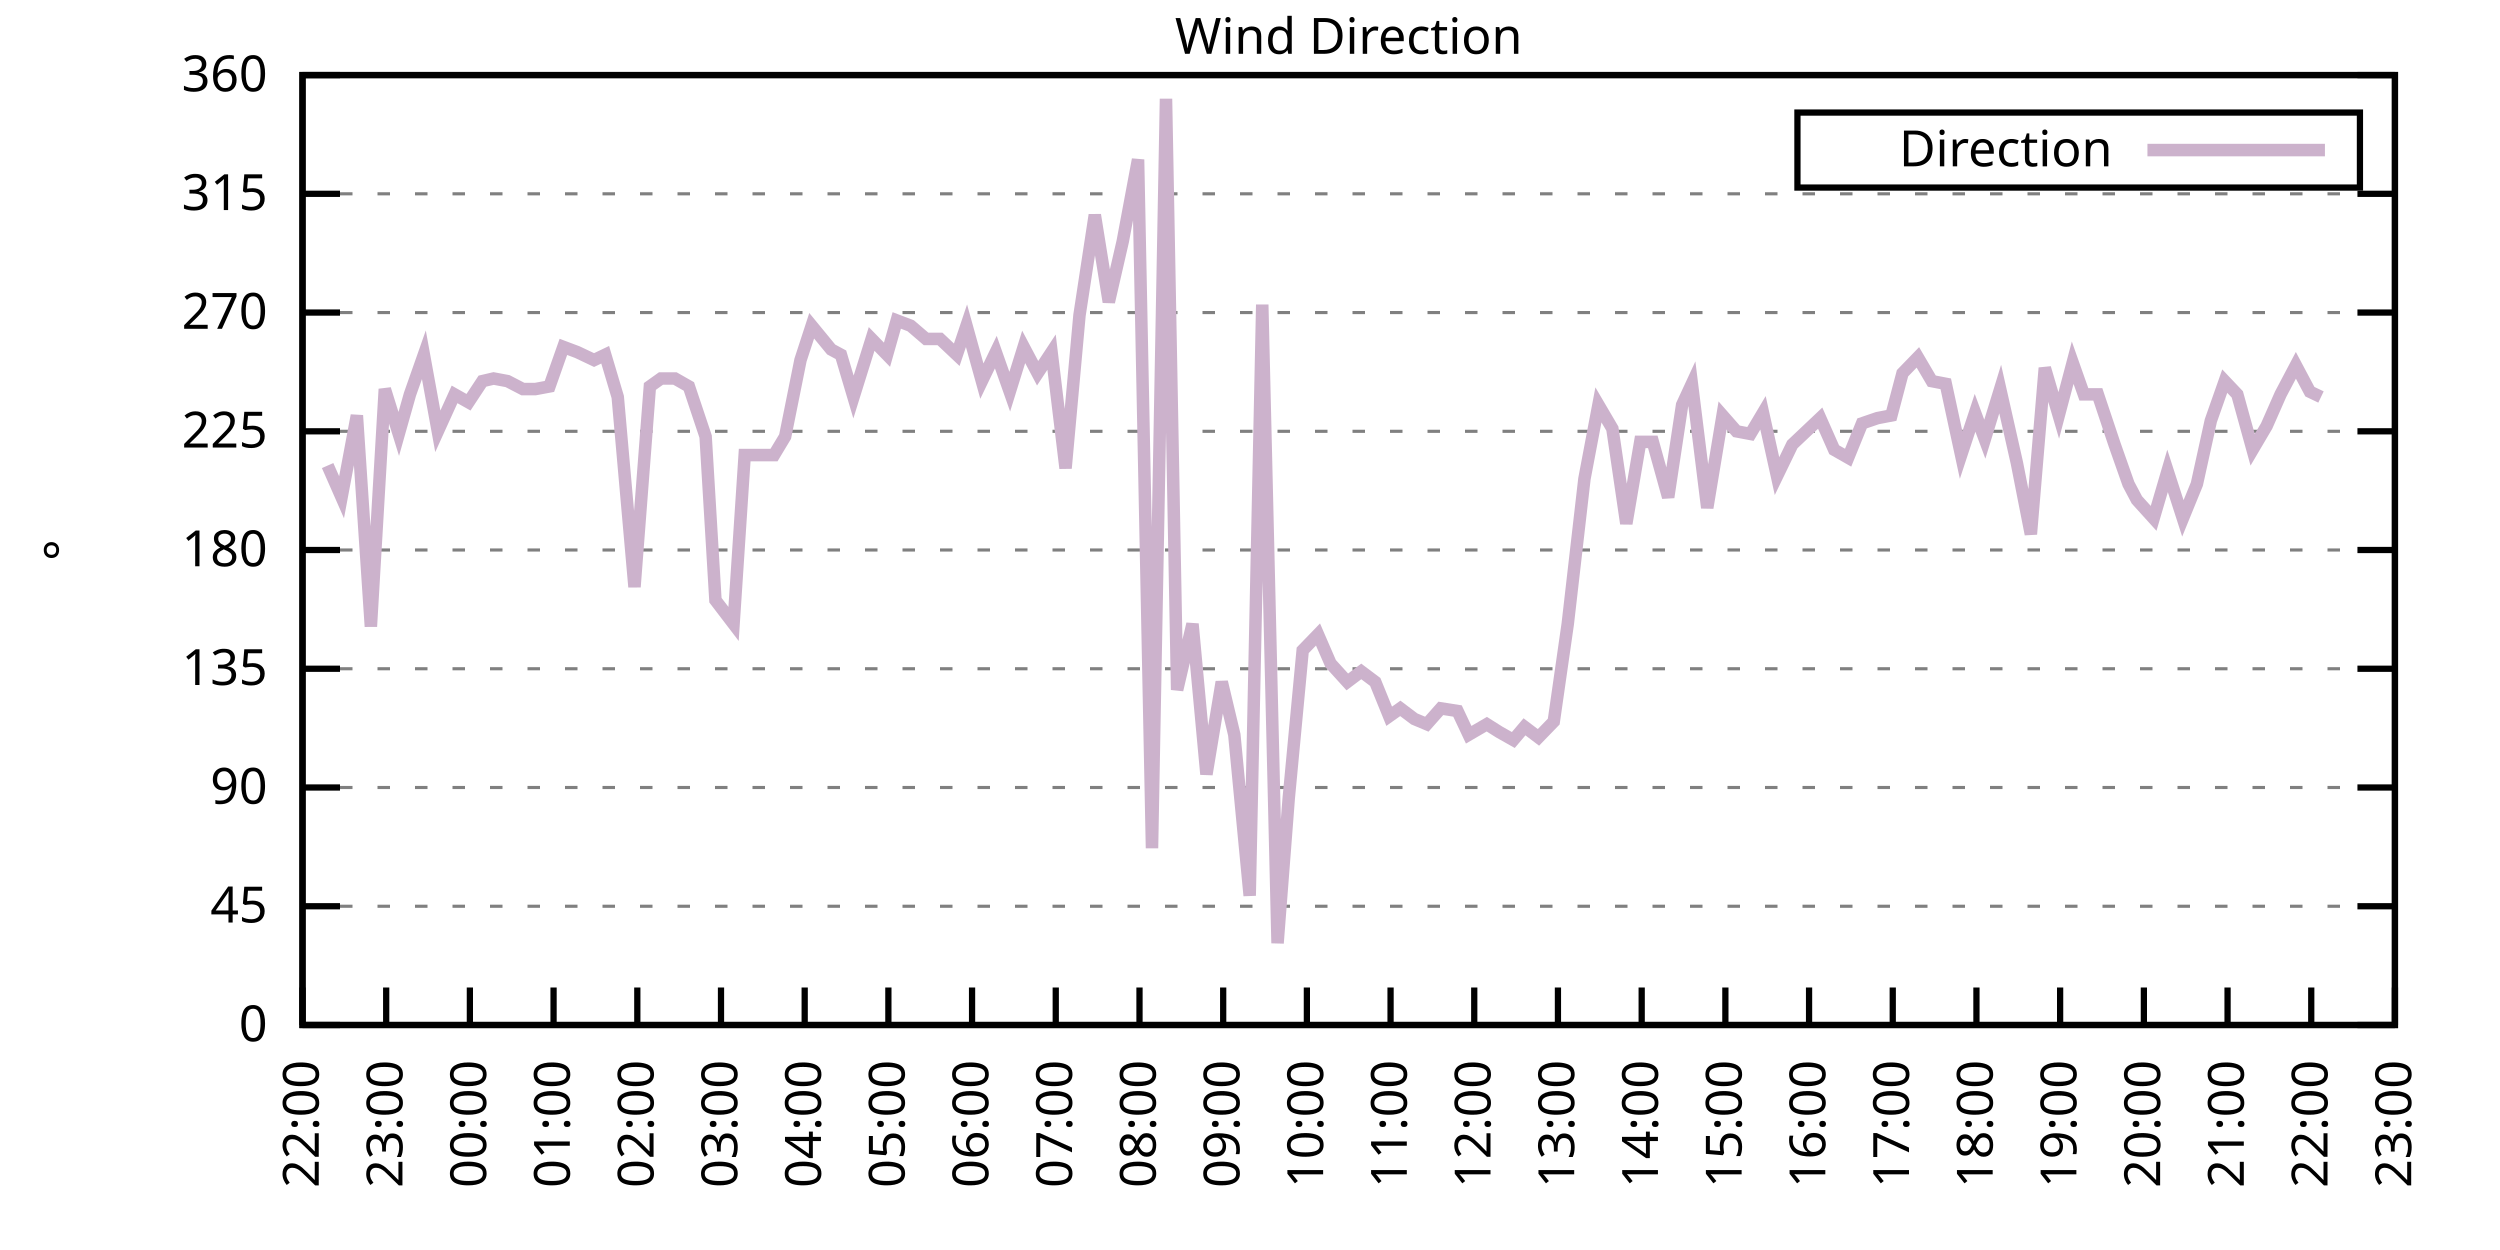
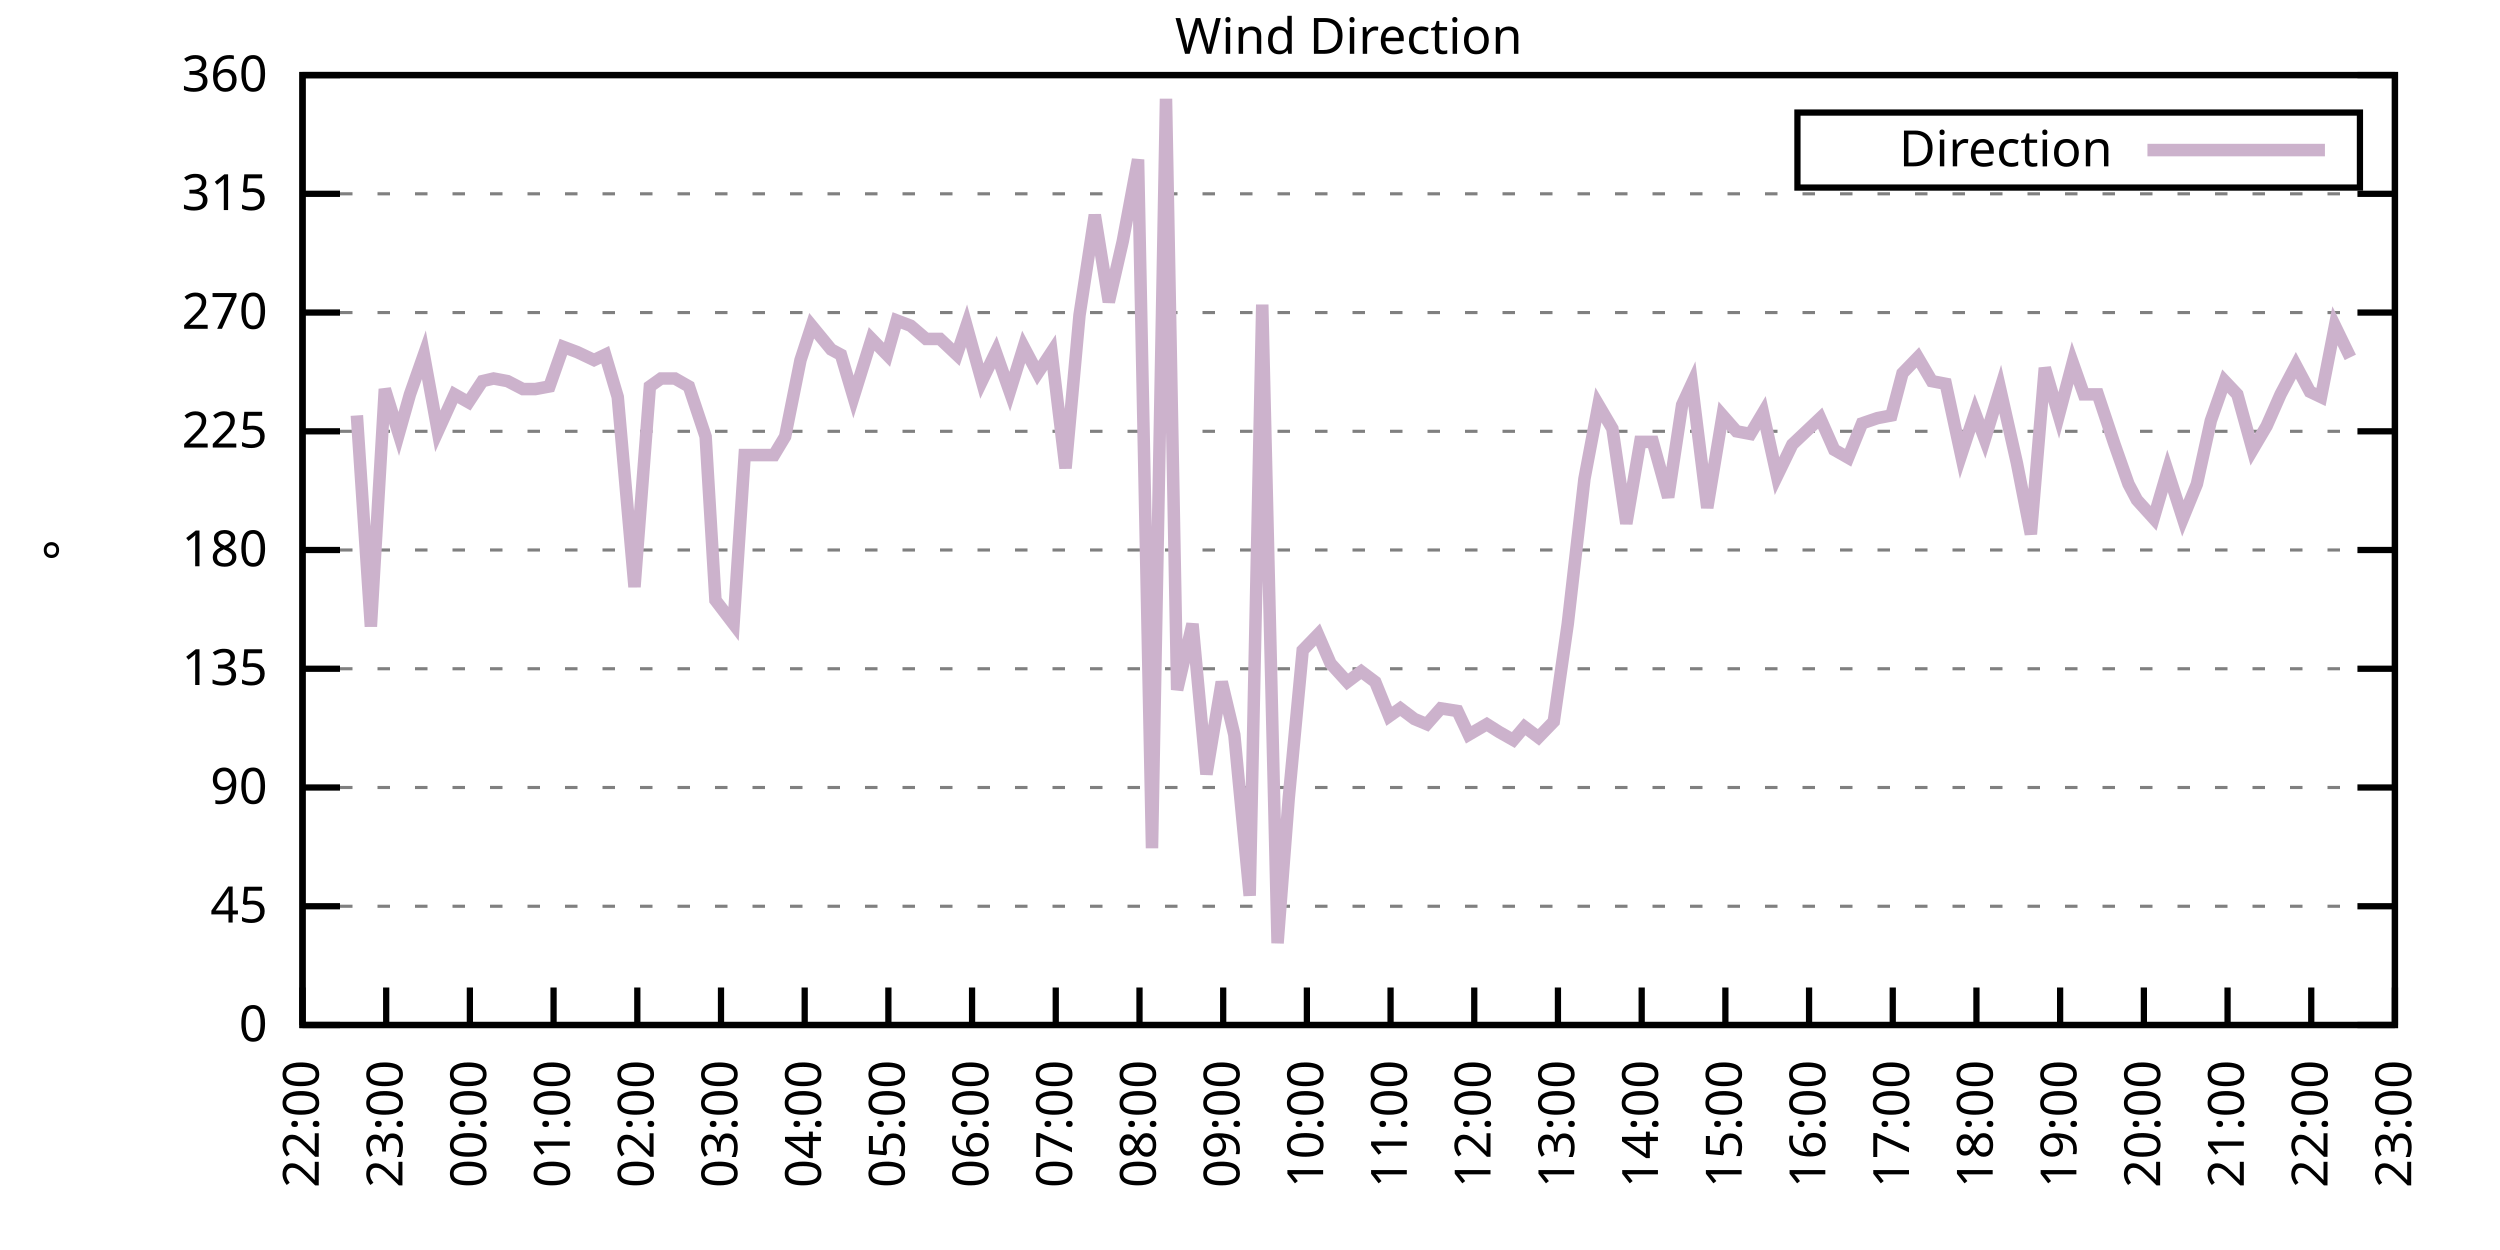
<svg xmlns="http://www.w3.org/2000/svg" xmlns:xlink="http://www.w3.org/1999/xlink" width="400" height="200" viewBox="0 0 400 200">
  <g id="gnuplot_canvas">
    <rect x="0" y="0" width="400" height="200" fill="none" />
    <defs>
      <circle id="gpDot" r="0.5" stroke-width="0.5" stroke="currentColor" />
      <path id="gpPt0" stroke-width="0.333" stroke="currentColor" d="M-1,0 h2 M0,-1 v2" />
      <path id="gpPt1" stroke-width="0.333" stroke="currentColor" d="M-1,-1 L1,1 M1,-1 L-1,1" />
      <path id="gpPt2" stroke-width="0.333" stroke="currentColor" d="M-1,0 L1,0 M0,-1 L0,1 M-1,-1 L1,1 M-1,1 L1,-1" />
      <rect id="gpPt3" stroke-width="0.333" stroke="currentColor" x="-1" y="-1" width="2" height="2" />
      <rect id="gpPt4" stroke-width="0.333" stroke="currentColor" fill="currentColor" x="-1" y="-1" width="2" height="2" />
      <circle id="gpPt5" stroke-width="0.333" stroke="currentColor" cx="0" cy="0" r="1" />
      <use xlink:href="#gpPt5" id="gpPt6" fill="currentColor" stroke="none" />
      <path id="gpPt7" stroke-width="0.333" stroke="currentColor" d="M0,-1.33 L-1.33,0.67 L1.33,0.67 z" />
      <use xlink:href="#gpPt7" id="gpPt8" fill="currentColor" stroke="none" />
      <use xlink:href="#gpPt7" id="gpPt9" stroke="currentColor" transform="rotate(180)" />
      <use xlink:href="#gpPt9" id="gpPt10" fill="currentColor" stroke="none" />
      <use xlink:href="#gpPt3" id="gpPt11" stroke="currentColor" transform="rotate(45)" />
      <use xlink:href="#gpPt11" id="gpPt12" fill="currentColor" stroke="none" />
      <path id="gpPt13" stroke-width="0.333" stroke="currentColor" d="M0,1.330 L1.265,0.411 L0.782,-1.067 L-0.782,-1.076 L-1.265,0.411 z" />
      <use xlink:href="#gpPt13" id="gpPt14" fill="currentColor" stroke="none" />
      <filter id="textbox" filterUnits="objectBoundingBox" x="0" y="0" height="1" width="1">
        <feFlood flood-color="white" flood-opacity="1" result="bgnd" />
        <feComposite in="SourceGraphic" in2="bgnd" operator="atop" />
      </filter>
      <filter id="greybox" filterUnits="objectBoundingBox" x="0" y="0" height="1" width="1">
        <feFlood flood-color="lightgrey" flood-opacity="1" result="grey" />
        <feComposite in="SourceGraphic" in2="grey" operator="atop" />
      </filter>
    </defs>
    <g fill="none" color="white" stroke="currentColor" stroke-width="1.00" stroke-linecap="butt" stroke-linejoin="miter">
</g>
    <g fill="none" color="black" stroke="currentColor" stroke-width="1.00" stroke-linecap="butt" stroke-linejoin="miter">
      <g stroke="none" shape-rendering="crispEdges">
        <polygon fill="rgb(255, 255, 255)" points="48.40,164.00 383.18,164.00 383.18,12.02 48.40,12.02 " />
      </g>
    </g>
    <g fill="none" color="black" stroke="currentColor" stroke-width="1.00" stroke-linecap="butt" stroke-linejoin="miter">
</g>
    <g fill="none" color="black" stroke="black" stroke-width="0.50" stroke-linecap="butt" stroke-linejoin="miter">
</g>
    <g fill="none" color="gray" stroke="currentColor" stroke-width="0.50" stroke-linecap="butt" stroke-linejoin="miter">
      <path stroke="gray" stroke-dasharray="2,4" class="gridline" d="M48.40,164.00 L383.19,164.00  " />
    </g>
    <g fill="none" color="gray" stroke="gray" stroke-width="1.00" stroke-linecap="butt" stroke-linejoin="miter">
</g>
    <g fill="none" color="black" stroke="currentColor" stroke-width="1.00" stroke-linecap="butt" stroke-linejoin="miter">
      <path stroke="black" d="M48.40,164.00 L54.40,164.00 M383.19,164.00 L377.19,164.00  " />
      <g transform="translate(42.80,166.60)" stroke="none" fill="black" font-family="Sans" font-size="8.00" text-anchor="end">
        <text>
          <tspan font-family="Sans"> 0</tspan>
        </text>
      </g>
    </g>
    <g fill="none" color="black" stroke="currentColor" stroke-width="1.00" stroke-linecap="butt" stroke-linejoin="miter">
</g>
    <g fill="none" color="black" stroke="black" stroke-width="0.50" stroke-linecap="butt" stroke-linejoin="miter">
</g>
    <g fill="none" color="gray" stroke="currentColor" stroke-width="0.50" stroke-linecap="butt" stroke-linejoin="miter">
      <path stroke="gray" stroke-dasharray="2,4" class="gridline" d="M48.40,145.00 L383.19,145.00  " />
    </g>
    <g fill="none" color="gray" stroke="gray" stroke-width="1.00" stroke-linecap="butt" stroke-linejoin="miter">
</g>
    <g fill="none" color="black" stroke="currentColor" stroke-width="1.00" stroke-linecap="butt" stroke-linejoin="miter">
      <path stroke="black" d="M48.40,145.00 L54.40,145.00 M383.19,145.00 L377.19,145.00  " />
      <g transform="translate(42.80,147.60)" stroke="none" fill="black" font-family="Sans" font-size="8.00" text-anchor="end">
        <text>
          <tspan font-family="Sans"> 45</tspan>
        </text>
      </g>
    </g>
    <g fill="none" color="black" stroke="currentColor" stroke-width="1.00" stroke-linecap="butt" stroke-linejoin="miter">
</g>
    <g fill="none" color="black" stroke="black" stroke-width="0.50" stroke-linecap="butt" stroke-linejoin="miter">
</g>
    <g fill="none" color="gray" stroke="currentColor" stroke-width="0.50" stroke-linecap="butt" stroke-linejoin="miter">
      <path stroke="gray" stroke-dasharray="2,4" class="gridline" d="M48.40,126.00 L383.19,126.00  " />
    </g>
    <g fill="none" color="gray" stroke="gray" stroke-width="1.00" stroke-linecap="butt" stroke-linejoin="miter">
</g>
    <g fill="none" color="black" stroke="currentColor" stroke-width="1.00" stroke-linecap="butt" stroke-linejoin="miter">
      <path stroke="black" d="M48.40,126.00 L54.40,126.00 M383.19,126.00 L377.19,126.00  " />
      <g transform="translate(42.80,128.60)" stroke="none" fill="black" font-family="Sans" font-size="8.00" text-anchor="end">
        <text>
          <tspan font-family="Sans"> 90</tspan>
        </text>
      </g>
    </g>
    <g fill="none" color="black" stroke="currentColor" stroke-width="1.00" stroke-linecap="butt" stroke-linejoin="miter">
</g>
    <g fill="none" color="black" stroke="black" stroke-width="0.50" stroke-linecap="butt" stroke-linejoin="miter">
</g>
    <g fill="none" color="gray" stroke="currentColor" stroke-width="0.50" stroke-linecap="butt" stroke-linejoin="miter">
      <path stroke="gray" stroke-dasharray="2,4" class="gridline" d="M48.40,107.00 L383.19,107.00  " />
    </g>
    <g fill="none" color="gray" stroke="gray" stroke-width="1.00" stroke-linecap="butt" stroke-linejoin="miter">
</g>
    <g fill="none" color="black" stroke="currentColor" stroke-width="1.00" stroke-linecap="butt" stroke-linejoin="miter">
      <path stroke="black" d="M48.40,107.00 L54.40,107.00 M383.19,107.00 L377.19,107.00  " />
      <g transform="translate(42.80,109.60)" stroke="none" fill="black" font-family="Sans" font-size="8.00" text-anchor="end">
        <text>
          <tspan font-family="Sans"> 135</tspan>
        </text>
      </g>
    </g>
    <g fill="none" color="black" stroke="currentColor" stroke-width="1.00" stroke-linecap="butt" stroke-linejoin="miter">
</g>
    <g fill="none" color="black" stroke="black" stroke-width="0.50" stroke-linecap="butt" stroke-linejoin="miter">
</g>
    <g fill="none" color="gray" stroke="currentColor" stroke-width="0.50" stroke-linecap="butt" stroke-linejoin="miter">
      <path stroke="gray" stroke-dasharray="2,4" class="gridline" d="M48.40,88.00 L383.19,88.00  " />
    </g>
    <g fill="none" color="gray" stroke="gray" stroke-width="1.00" stroke-linecap="butt" stroke-linejoin="miter">
</g>
    <g fill="none" color="black" stroke="currentColor" stroke-width="1.00" stroke-linecap="butt" stroke-linejoin="miter">
      <path stroke="black" d="M48.40,88.00 L54.40,88.00 M383.19,88.00 L377.19,88.00  " />
      <g transform="translate(42.80,90.60)" stroke="none" fill="black" font-family="Sans" font-size="8.00" text-anchor="end">
        <text>
          <tspan font-family="Sans"> 180</tspan>
        </text>
      </g>
    </g>
    <g fill="none" color="black" stroke="currentColor" stroke-width="1.00" stroke-linecap="butt" stroke-linejoin="miter">
</g>
    <g fill="none" color="black" stroke="black" stroke-width="0.50" stroke-linecap="butt" stroke-linejoin="miter">
</g>
    <g fill="none" color="gray" stroke="currentColor" stroke-width="0.50" stroke-linecap="butt" stroke-linejoin="miter">
      <path stroke="gray" stroke-dasharray="2,4" class="gridline" d="M48.40,69.01 L383.19,69.01  " />
    </g>
    <g fill="none" color="gray" stroke="gray" stroke-width="1.00" stroke-linecap="butt" stroke-linejoin="miter">
</g>
    <g fill="none" color="black" stroke="currentColor" stroke-width="1.00" stroke-linecap="butt" stroke-linejoin="miter">
      <path stroke="black" d="M48.40,69.01 L54.40,69.01 M383.19,69.01 L377.19,69.01  " />
      <g transform="translate(42.80,71.61)" stroke="none" fill="black" font-family="Sans" font-size="8.00" text-anchor="end">
        <text>
          <tspan font-family="Sans"> 225</tspan>
        </text>
      </g>
    </g>
    <g fill="none" color="black" stroke="currentColor" stroke-width="1.00" stroke-linecap="butt" stroke-linejoin="miter">
</g>
    <g fill="none" color="black" stroke="black" stroke-width="0.50" stroke-linecap="butt" stroke-linejoin="miter">
</g>
    <g fill="none" color="gray" stroke="currentColor" stroke-width="0.50" stroke-linecap="butt" stroke-linejoin="miter">
      <path stroke="gray" stroke-dasharray="2,4" class="gridline" d="M48.40,50.01 L383.19,50.01  " />
    </g>
    <g fill="none" color="gray" stroke="gray" stroke-width="1.00" stroke-linecap="butt" stroke-linejoin="miter">
</g>
    <g fill="none" color="black" stroke="currentColor" stroke-width="1.00" stroke-linecap="butt" stroke-linejoin="miter">
      <path stroke="black" d="M48.40,50.01 L54.40,50.01 M383.19,50.01 L377.19,50.01  " />
      <g transform="translate(42.80,52.61)" stroke="none" fill="black" font-family="Sans" font-size="8.00" text-anchor="end">
        <text>
          <tspan font-family="Sans"> 270</tspan>
        </text>
      </g>
    </g>
    <g fill="none" color="black" stroke="currentColor" stroke-width="1.00" stroke-linecap="butt" stroke-linejoin="miter">
</g>
    <g fill="none" color="black" stroke="black" stroke-width="0.50" stroke-linecap="butt" stroke-linejoin="miter">
</g>
    <g fill="none" color="gray" stroke="currentColor" stroke-width="0.50" stroke-linecap="butt" stroke-linejoin="miter">
      <path stroke="gray" stroke-dasharray="2,4" class="gridline" d="M48.40,31.01 L383.19,31.01  " />
    </g>
    <g fill="none" color="gray" stroke="gray" stroke-width="1.00" stroke-linecap="butt" stroke-linejoin="miter">
</g>
    <g fill="none" color="black" stroke="currentColor" stroke-width="1.00" stroke-linecap="butt" stroke-linejoin="miter">
      <path stroke="black" d="M48.40,31.01 L54.40,31.01 M383.19,31.01 L377.19,31.01  " />
      <g transform="translate(42.80,33.61)" stroke="none" fill="black" font-family="Sans" font-size="8.00" text-anchor="end">
        <text>
          <tspan font-family="Sans"> 315</tspan>
        </text>
      </g>
    </g>
    <g fill="none" color="black" stroke="currentColor" stroke-width="1.00" stroke-linecap="butt" stroke-linejoin="miter">
</g>
    <g fill="none" color="black" stroke="black" stroke-width="0.50" stroke-linecap="butt" stroke-linejoin="miter">
</g>
    <g fill="none" color="gray" stroke="currentColor" stroke-width="0.50" stroke-linecap="butt" stroke-linejoin="miter">
      <path stroke="gray" stroke-dasharray="2,4" class="gridline" d="M48.40,12.01 L383.19,12.01  " />
    </g>
    <g fill="none" color="gray" stroke="gray" stroke-width="1.00" stroke-linecap="butt" stroke-linejoin="miter">
</g>
    <g fill="none" color="black" stroke="currentColor" stroke-width="1.00" stroke-linecap="butt" stroke-linejoin="miter">
      <path stroke="black" d="M48.40,12.01 L54.40,12.01 M383.19,12.01 L377.19,12.01  " />
      <g transform="translate(42.80,14.61)" stroke="none" fill="black" font-family="Sans" font-size="8.00" text-anchor="end">
        <text>
          <tspan font-family="Sans"> 360</tspan>
        </text>
      </g>
    </g>
    <g fill="none" color="black" stroke="currentColor" stroke-width="1.00" stroke-linecap="butt" stroke-linejoin="miter">
      <path stroke="black" d="M48.40,164.00 L48.40,158.00  " />
      <g transform="translate(51.00,169.60) rotate(270.00)" stroke="none" fill="black" font-family="Sans" font-size="8.00" text-anchor="end">
        <text>
          <tspan font-family="Sans">22:00</tspan>
        </text>
      </g>
    </g>
    <g fill="none" color="black" stroke="currentColor" stroke-width="1.00" stroke-linecap="butt" stroke-linejoin="miter">
      <path stroke="black" d="M61.79,164.00 L61.79,158.00  " />
      <g transform="translate(64.39,169.60) rotate(270.00)" stroke="none" fill="black" font-family="Sans" font-size="8.00" text-anchor="end">
        <text>
          <tspan font-family="Sans">23:00</tspan>
        </text>
      </g>
    </g>
    <g fill="none" color="black" stroke="currentColor" stroke-width="1.00" stroke-linecap="butt" stroke-linejoin="miter">
      <path stroke="black" d="M75.18,164.00 L75.18,158.00  " />
      <g transform="translate(77.78,169.60) rotate(270.00)" stroke="none" fill="black" font-family="Sans" font-size="8.00" text-anchor="end">
        <text>
          <tspan font-family="Sans">00:00</tspan>
        </text>
      </g>
    </g>
    <g fill="none" color="black" stroke="currentColor" stroke-width="1.00" stroke-linecap="butt" stroke-linejoin="miter">
      <path stroke="black" d="M88.57,164.00 L88.57,158.00  " />
      <g transform="translate(91.17,169.60) rotate(270.00)" stroke="none" fill="black" font-family="Sans" font-size="8.00" text-anchor="end">
        <text>
          <tspan font-family="Sans">01:00</tspan>
        </text>
      </g>
    </g>
    <g fill="none" color="black" stroke="currentColor" stroke-width="1.00" stroke-linecap="butt" stroke-linejoin="miter">
      <path stroke="black" d="M101.97,164.00 L101.97,158.00  " />
      <g transform="translate(104.57,169.60) rotate(270.00)" stroke="none" fill="black" font-family="Sans" font-size="8.00" text-anchor="end">
        <text>
          <tspan font-family="Sans">02:00</tspan>
        </text>
      </g>
    </g>
    <g fill="none" color="black" stroke="currentColor" stroke-width="1.00" stroke-linecap="butt" stroke-linejoin="miter">
      <path stroke="black" d="M115.36,164.00 L115.36,158.00  " />
      <g transform="translate(117.96,169.60) rotate(270.00)" stroke="none" fill="black" font-family="Sans" font-size="8.00" text-anchor="end">
        <text>
          <tspan font-family="Sans">03:00</tspan>
        </text>
      </g>
    </g>
    <g fill="none" color="black" stroke="currentColor" stroke-width="1.00" stroke-linecap="butt" stroke-linejoin="miter">
      <path stroke="black" d="M128.75,164.00 L128.75,158.00  " />
      <g transform="translate(131.35,169.60) rotate(270.00)" stroke="none" fill="black" font-family="Sans" font-size="8.00" text-anchor="end">
        <text>
          <tspan font-family="Sans">04:00</tspan>
        </text>
      </g>
    </g>
    <g fill="none" color="black" stroke="currentColor" stroke-width="1.00" stroke-linecap="butt" stroke-linejoin="miter">
      <path stroke="black" d="M142.14,164.00 L142.14,158.00  " />
      <g transform="translate(144.74,169.60) rotate(270.00)" stroke="none" fill="black" font-family="Sans" font-size="8.00" text-anchor="end">
        <text>
          <tspan font-family="Sans">05:00</tspan>
        </text>
      </g>
    </g>
    <g fill="none" color="black" stroke="currentColor" stroke-width="1.00" stroke-linecap="butt" stroke-linejoin="miter">
      <path stroke="black" d="M155.53,164.00 L155.53,158.00  " />
      <g transform="translate(158.13,169.60) rotate(270.00)" stroke="none" fill="black" font-family="Sans" font-size="8.00" text-anchor="end">
        <text>
          <tspan font-family="Sans">06:00</tspan>
        </text>
      </g>
    </g>
    <g fill="none" color="black" stroke="currentColor" stroke-width="1.00" stroke-linecap="butt" stroke-linejoin="miter">
      <path stroke="black" d="M168.92,164.00 L168.92,158.00  " />
      <g transform="translate(171.52,169.60) rotate(270.00)" stroke="none" fill="black" font-family="Sans" font-size="8.00" text-anchor="end">
        <text>
          <tspan font-family="Sans">07:00</tspan>
        </text>
      </g>
    </g>
    <g fill="none" color="black" stroke="currentColor" stroke-width="1.00" stroke-linecap="butt" stroke-linejoin="miter">
      <path stroke="black" d="M182.32,164.00 L182.32,158.00  " />
      <g transform="translate(184.92,169.60) rotate(270.00)" stroke="none" fill="black" font-family="Sans" font-size="8.00" text-anchor="end">
        <text>
          <tspan font-family="Sans">08:00</tspan>
        </text>
      </g>
    </g>
    <g fill="none" color="black" stroke="currentColor" stroke-width="1.00" stroke-linecap="butt" stroke-linejoin="miter">
      <path stroke="black" d="M195.71,164.00 L195.71,158.00  " />
      <g transform="translate(198.31,169.60) rotate(270.00)" stroke="none" fill="black" font-family="Sans" font-size="8.00" text-anchor="end">
        <text>
          <tspan font-family="Sans">09:00</tspan>
        </text>
      </g>
    </g>
    <g fill="none" color="black" stroke="currentColor" stroke-width="1.00" stroke-linecap="butt" stroke-linejoin="miter">
      <path stroke="black" d="M209.10,164.00 L209.10,158.00  " />
      <g transform="translate(211.70,169.60) rotate(270.00)" stroke="none" fill="black" font-family="Sans" font-size="8.00" text-anchor="end">
        <text>
          <tspan font-family="Sans">10:00</tspan>
        </text>
      </g>
    </g>
    <g fill="none" color="black" stroke="currentColor" stroke-width="1.00" stroke-linecap="butt" stroke-linejoin="miter">
      <path stroke="black" d="M222.49,164.00 L222.49,158.00  " />
      <g transform="translate(225.09,169.60) rotate(270.00)" stroke="none" fill="black" font-family="Sans" font-size="8.00" text-anchor="end">
        <text>
          <tspan font-family="Sans">11:00</tspan>
        </text>
      </g>
    </g>
    <g fill="none" color="black" stroke="currentColor" stroke-width="1.00" stroke-linecap="butt" stroke-linejoin="miter">
      <path stroke="black" d="M235.88,164.00 L235.88,158.00  " />
      <g transform="translate(238.48,169.60) rotate(270.00)" stroke="none" fill="black" font-family="Sans" font-size="8.00" text-anchor="end">
        <text>
          <tspan font-family="Sans">12:00</tspan>
        </text>
      </g>
    </g>
    <g fill="none" color="black" stroke="currentColor" stroke-width="1.00" stroke-linecap="butt" stroke-linejoin="miter">
      <path stroke="black" d="M249.27,164.00 L249.27,158.00  " />
      <g transform="translate(251.87,169.60) rotate(270.00)" stroke="none" fill="black" font-family="Sans" font-size="8.00" text-anchor="end">
        <text>
          <tspan font-family="Sans">13:00</tspan>
        </text>
      </g>
    </g>
    <g fill="none" color="black" stroke="currentColor" stroke-width="1.00" stroke-linecap="butt" stroke-linejoin="miter">
      <path stroke="black" d="M262.67,164.00 L262.67,158.00  " />
      <g transform="translate(265.27,169.60) rotate(270.00)" stroke="none" fill="black" font-family="Sans" font-size="8.00" text-anchor="end">
        <text>
          <tspan font-family="Sans">14:00</tspan>
        </text>
      </g>
    </g>
    <g fill="none" color="black" stroke="currentColor" stroke-width="1.00" stroke-linecap="butt" stroke-linejoin="miter">
      <path stroke="black" d="M276.06,164.00 L276.06,158.00  " />
      <g transform="translate(278.66,169.60) rotate(270.00)" stroke="none" fill="black" font-family="Sans" font-size="8.00" text-anchor="end">
        <text>
          <tspan font-family="Sans">15:00</tspan>
        </text>
      </g>
    </g>
    <g fill="none" color="black" stroke="currentColor" stroke-width="1.00" stroke-linecap="butt" stroke-linejoin="miter">
      <path stroke="black" d="M289.45,164.00 L289.45,158.00  " />
      <g transform="translate(292.05,169.60) rotate(270.00)" stroke="none" fill="black" font-family="Sans" font-size="8.00" text-anchor="end">
        <text>
          <tspan font-family="Sans">16:00</tspan>
        </text>
      </g>
    </g>
    <g fill="none" color="black" stroke="currentColor" stroke-width="1.00" stroke-linecap="butt" stroke-linejoin="miter">
      <path stroke="black" d="M302.84,164.00 L302.84,158.00  " />
      <g transform="translate(305.44,169.60) rotate(270.00)" stroke="none" fill="black" font-family="Sans" font-size="8.00" text-anchor="end">
        <text>
          <tspan font-family="Sans">17:00</tspan>
        </text>
      </g>
    </g>
    <g fill="none" color="black" stroke="currentColor" stroke-width="1.00" stroke-linecap="butt" stroke-linejoin="miter">
      <path stroke="black" d="M316.23,164.00 L316.23,158.00  " />
      <g transform="translate(318.83,169.60) rotate(270.00)" stroke="none" fill="black" font-family="Sans" font-size="8.00" text-anchor="end">
        <text>
          <tspan font-family="Sans">18:00</tspan>
        </text>
      </g>
    </g>
    <g fill="none" color="black" stroke="currentColor" stroke-width="1.00" stroke-linecap="butt" stroke-linejoin="miter">
      <path stroke="black" d="M329.62,164.00 L329.62,158.00  " />
      <g transform="translate(332.22,169.60) rotate(270.00)" stroke="none" fill="black" font-family="Sans" font-size="8.00" text-anchor="end">
        <text>
          <tspan font-family="Sans">19:00</tspan>
        </text>
      </g>
    </g>
    <g fill="none" color="black" stroke="currentColor" stroke-width="1.00" stroke-linecap="butt" stroke-linejoin="miter">
      <path stroke="black" d="M343.02,164.00 L343.02,158.00  " />
      <g transform="translate(345.62,169.60) rotate(270.00)" stroke="none" fill="black" font-family="Sans" font-size="8.00" text-anchor="end">
        <text>
          <tspan font-family="Sans">20:00</tspan>
        </text>
      </g>
    </g>
    <g fill="none" color="black" stroke="currentColor" stroke-width="1.00" stroke-linecap="butt" stroke-linejoin="miter">
      <path stroke="black" d="M356.41,164.00 L356.41,158.00  " />
      <g transform="translate(359.01,169.60) rotate(270.00)" stroke="none" fill="black" font-family="Sans" font-size="8.00" text-anchor="end">
        <text>
          <tspan font-family="Sans">21:00</tspan>
        </text>
      </g>
    </g>
    <g fill="none" color="black" stroke="currentColor" stroke-width="1.00" stroke-linecap="butt" stroke-linejoin="miter">
      <path stroke="black" d="M369.80,164.00 L369.80,158.00  " />
      <g transform="translate(372.40,169.60) rotate(270.00)" stroke="none" fill="black" font-family="Sans" font-size="8.00" text-anchor="end">
        <text>
          <tspan font-family="Sans">22:00</tspan>
        </text>
      </g>
    </g>
    <g fill="none" color="black" stroke="currentColor" stroke-width="1.00" stroke-linecap="butt" stroke-linejoin="miter">
      <path stroke="black" d="M383.19,164.00 L383.19,158.00  " />
      <g transform="translate(385.79,169.60) rotate(270.00)" stroke="none" fill="black" font-family="Sans" font-size="8.00" text-anchor="end">
        <text>
          <tspan font-family="Sans">23:00</tspan>
        </text>
      </g>
    </g>
    <g fill="none" color="black" stroke="currentColor" stroke-width="1.00" stroke-linecap="butt" stroke-linejoin="miter">
</g>
    <g fill="none" color="black" stroke="currentColor" stroke-width="1.00" stroke-linecap="butt" stroke-linejoin="miter">
      <path stroke="black" d="M48.40,12.01 L48.40,164.00 L383.19,164.00 L383.19,12.01 L48.40,12.01 Z  " />
    </g>
    <g fill="none" color="black" stroke="currentColor" stroke-width="1.00" stroke-linecap="butt" stroke-linejoin="miter">
</g>
    <g fill="none" color="black" stroke="currentColor" stroke-width="1.00" stroke-linecap="butt" stroke-linejoin="miter">
      <path stroke="black" d="M287.59,30.01 L287.59,18.01 L377.59,18.01 L377.59,30.01 L287.59,30.01 Z  " />
    </g>
    <g id="Wind_direction_plot_1">
      <g fill="none" color="white" stroke="black" stroke-width="2.00" stroke-linecap="butt" stroke-linejoin="miter">
</g>
      <g fill="none" color="black" stroke="currentColor" stroke-width="2.00" stroke-linecap="butt" stroke-linejoin="miter">
        <g transform="translate(337.99,26.61)" stroke="none" fill="black" font-family="Sans" font-size="8.00" text-anchor="end">
          <text>
            <tspan font-family="Sans">Direction</tspan>
          </text>
        </g>
      </g>
      <g fill="none" color="black" stroke="currentColor" stroke-width="2.00" stroke-linecap="butt" stroke-linejoin="miter">
-         <path stroke="rgb(204, 178, 204)" d="M343.59,24.01 L371.99,24.01 M52.42,74.49 L54.65,79.56 L57.10,66.47 L59.34,100.25 L61.57,62.25 L63.80,69.43   L65.59,63.10 L67.82,56.76 L70.05,69.01 L72.73,63.10 L74.96,64.36 L77.19,60.98 L78.98,60.56 L81.21,60.98   L83.66,62.25 L85.67,62.25 L87.91,61.83 L90.14,55.50 L92.37,56.34 L95.05,57.61 L96.83,56.76 L98.84,63.52   L101.52,93.92 L103.98,61.83 L105.76,60.56 L107.99,60.56 L110.22,61.83 L112.90,69.85 L114.47,96.03 L117.37,99.83   L119.15,72.81 L121.16,72.81 L123.84,72.81 L125.62,69.85 L128.08,57.61 L129.87,52.12 L132.99,55.92 L134.55,56.76   L136.56,63.52 L139.46,54.23 L141.92,56.76 L143.48,51.27 L145.71,52.12 L148.17,54.23 L150.40,54.23 L153.08,56.76   L154.64,52.12 L157.10,60.98 L159.33,56.34 L161.56,62.67 L163.79,55.50 L166.02,59.72 L168.25,56.34 L170.49,74.92   L172.72,50.43 L175.17,34.39 L177.41,48.32 L179.64,38.61 L182.09,25.52 L184.32,135.71 L186.56,15.81 L188.34,110.38   L190.80,99.83 L193.03,123.89 L195.48,109.11 L197.49,117.56 L199.95,143.31 L201.96,48.74 L204.41,150.91 L206.20,127.69   L208.43,104.05 L210.88,101.52 L212.89,106.16 L215.57,109.11 L217.80,107.43 L220.04,109.11 L222.27,114.60 L224.05,113.34   L226.29,115.03 L228.29,115.87 L230.53,113.34 L233.20,113.76 L234.99,117.56 L237.89,115.87 L239.90,117.14 L242.13,118.40   L243.92,116.29 L246.15,117.98 L248.60,115.45 L250.84,99.83 L253.51,76.61 L255.75,64.78 L257.98,68.58 L260.21,83.78   L262.44,70.70 L264.45,70.70 L266.91,79.56 L269.14,64.78 L270.70,61.41 L273.16,81.25 L275.61,66.47 L277.84,69.01   L280.07,69.43 L282.08,66.05 L284.32,76.18 L286.77,71.12 L289.00,69.01 L291.23,66.90 L293.47,71.96 L295.70,73.23   L297.93,67.74 L300.39,66.90 L302.62,66.47 L304.40,59.72 L306.86,57.18 L309.09,60.98 L311.32,61.41 L313.78,72.81   L316.01,66.05 L317.57,70.27 L320.03,62.25 L322.70,74.07 L324.94,85.47 L327.17,58.87 L329.40,66.47 L331.63,58.03   L333.42,63.10 L335.65,63.10 L338.33,71.12 L340.56,77.45 L341.90,79.98 L344.58,82.94 L346.81,75.34 L349.26,82.94   L351.50,77.45 L353.73,67.32 L355.96,60.98 L357.97,63.10 L360.42,71.96 L362.66,68.16 L364.89,63.10 L367.34,58.45   L369.58,62.67 L371.36,63.52  " />
+         <path stroke="rgb(204, 178, 204)" d="M343.59,24.01 L371.99,24.01 M57.10,66.47 L59.34,100.25 L61.57,62.25 L63.80,69.43 L65.59,63.10 L67.82,56.76   L70.05,69.01 L72.73,63.10 L74.96,64.36 L77.19,60.98 L78.98,60.56 L81.21,60.98 L83.66,62.25 L85.67,62.25   L87.91,61.83 L90.14,55.50 L92.37,56.34 L95.05,57.61 L96.83,56.76 L98.84,63.52 L101.52,93.92 L103.98,61.83   L105.76,60.56 L107.99,60.56 L110.22,61.83 L112.90,69.85 L114.47,96.03 L117.37,99.83 L119.15,72.81 L121.16,72.81   L123.84,72.81 L125.62,69.85 L128.08,57.61 L129.87,52.12 L132.99,55.92 L134.55,56.76 L136.56,63.52 L139.46,54.23   L141.92,56.76 L143.48,51.27 L145.71,52.12 L148.17,54.23 L150.40,54.23 L153.08,56.76 L154.64,52.12 L157.10,60.98   L159.33,56.34 L161.56,62.67 L163.79,55.50 L166.02,59.72 L168.25,56.34 L170.49,74.92 L172.72,50.43 L175.17,34.39   L177.41,48.32 L179.64,38.61 L182.09,25.52 L184.32,135.71 L186.56,15.81 L188.34,110.38 L190.80,99.83 L193.03,123.89   L195.48,109.11 L197.49,117.56 L199.95,143.31 L201.96,48.74 L204.41,150.91 L206.20,127.69 L208.43,104.05 L210.88,101.52   L212.89,106.16 L215.57,109.11 L217.80,107.43 L220.04,109.11 L222.27,114.60 L224.05,113.34 L226.29,115.03 L228.29,115.87   L230.53,113.34 L233.20,113.76 L234.99,117.56 L237.89,115.87 L239.90,117.14 L242.13,118.40 L243.92,116.29 L246.15,117.98   L248.60,115.45 L250.84,99.83 L253.51,76.61 L255.75,64.78 L257.98,68.58 L260.21,83.78 L262.44,70.70 L264.45,70.70   L266.91,79.56 L269.14,64.78 L270.70,61.41 L273.16,81.25 L275.61,66.47 L277.84,69.01 L280.07,69.43 L282.08,66.05   L284.32,76.18 L286.77,71.12 L289.00,69.01 L291.23,66.90 L293.47,71.96 L295.70,73.23 L297.93,67.74 L300.39,66.90   L302.62,66.47 L304.40,59.72 L306.86,57.18 L309.09,60.98 L311.32,61.41 L313.78,72.81 L316.01,66.05 L317.57,70.27   L320.03,62.25 L322.70,74.07 L324.94,85.47 L327.17,58.87 L329.40,66.47 L331.63,58.03 L333.42,63.10 L335.65,63.10   L338.33,71.12 L340.56,77.45 L341.90,79.98 L344.58,82.94 L346.81,75.34 L349.26,82.94 L351.50,77.45 L353.73,67.32   L355.96,60.98 L357.97,63.10 L360.42,71.96 L362.66,68.16 L364.89,63.10 L367.34,58.45 L369.58,62.67 L371.36,63.52   L373.59,52.12 L376.05,57.18  " />
      </g>
    </g>
    <g fill="none" color="black" stroke="currentColor" stroke-width="2.00" stroke-linecap="butt" stroke-linejoin="miter">
</g>
    <g fill="none" color="black" stroke="black" stroke-width="1.00" stroke-linecap="butt" stroke-linejoin="miter">
</g>
    <g fill="none" color="black" stroke="currentColor" stroke-width="1.00" stroke-linecap="butt" stroke-linejoin="miter">
      <path stroke="black" d="M48.40,12.01 L48.40,164.00 L383.19,164.00 L383.19,12.01 L48.40,12.01 Z  " />
      <g transform="translate(12.80,88.01) rotate(270.00)" stroke="none" fill="black" font-family="Sans" font-size="8.00" text-anchor="middle">
        <text>
          <tspan font-family="Sans">°</tspan>
        </text>
      </g>
    </g>
    <g fill="none" color="black" stroke="currentColor" stroke-width="1.00" stroke-linecap="butt" stroke-linejoin="miter">
</g>
    <g fill="none" color="black" stroke="currentColor" stroke-width="1.00" stroke-linecap="butt" stroke-linejoin="miter">
      <g transform="translate(215.79,8.61)" stroke="none" fill="black" font-family="Sans" font-size="8.00" text-anchor="middle">
        <text>
          <tspan font-family="Sans">Wind Direction</tspan>
        </text>
      </g>
    </g>
    <g fill="none" color="black" stroke="currentColor" stroke-width="1.00" stroke-linecap="butt" stroke-linejoin="miter">
</g>
  </g>
</svg>
